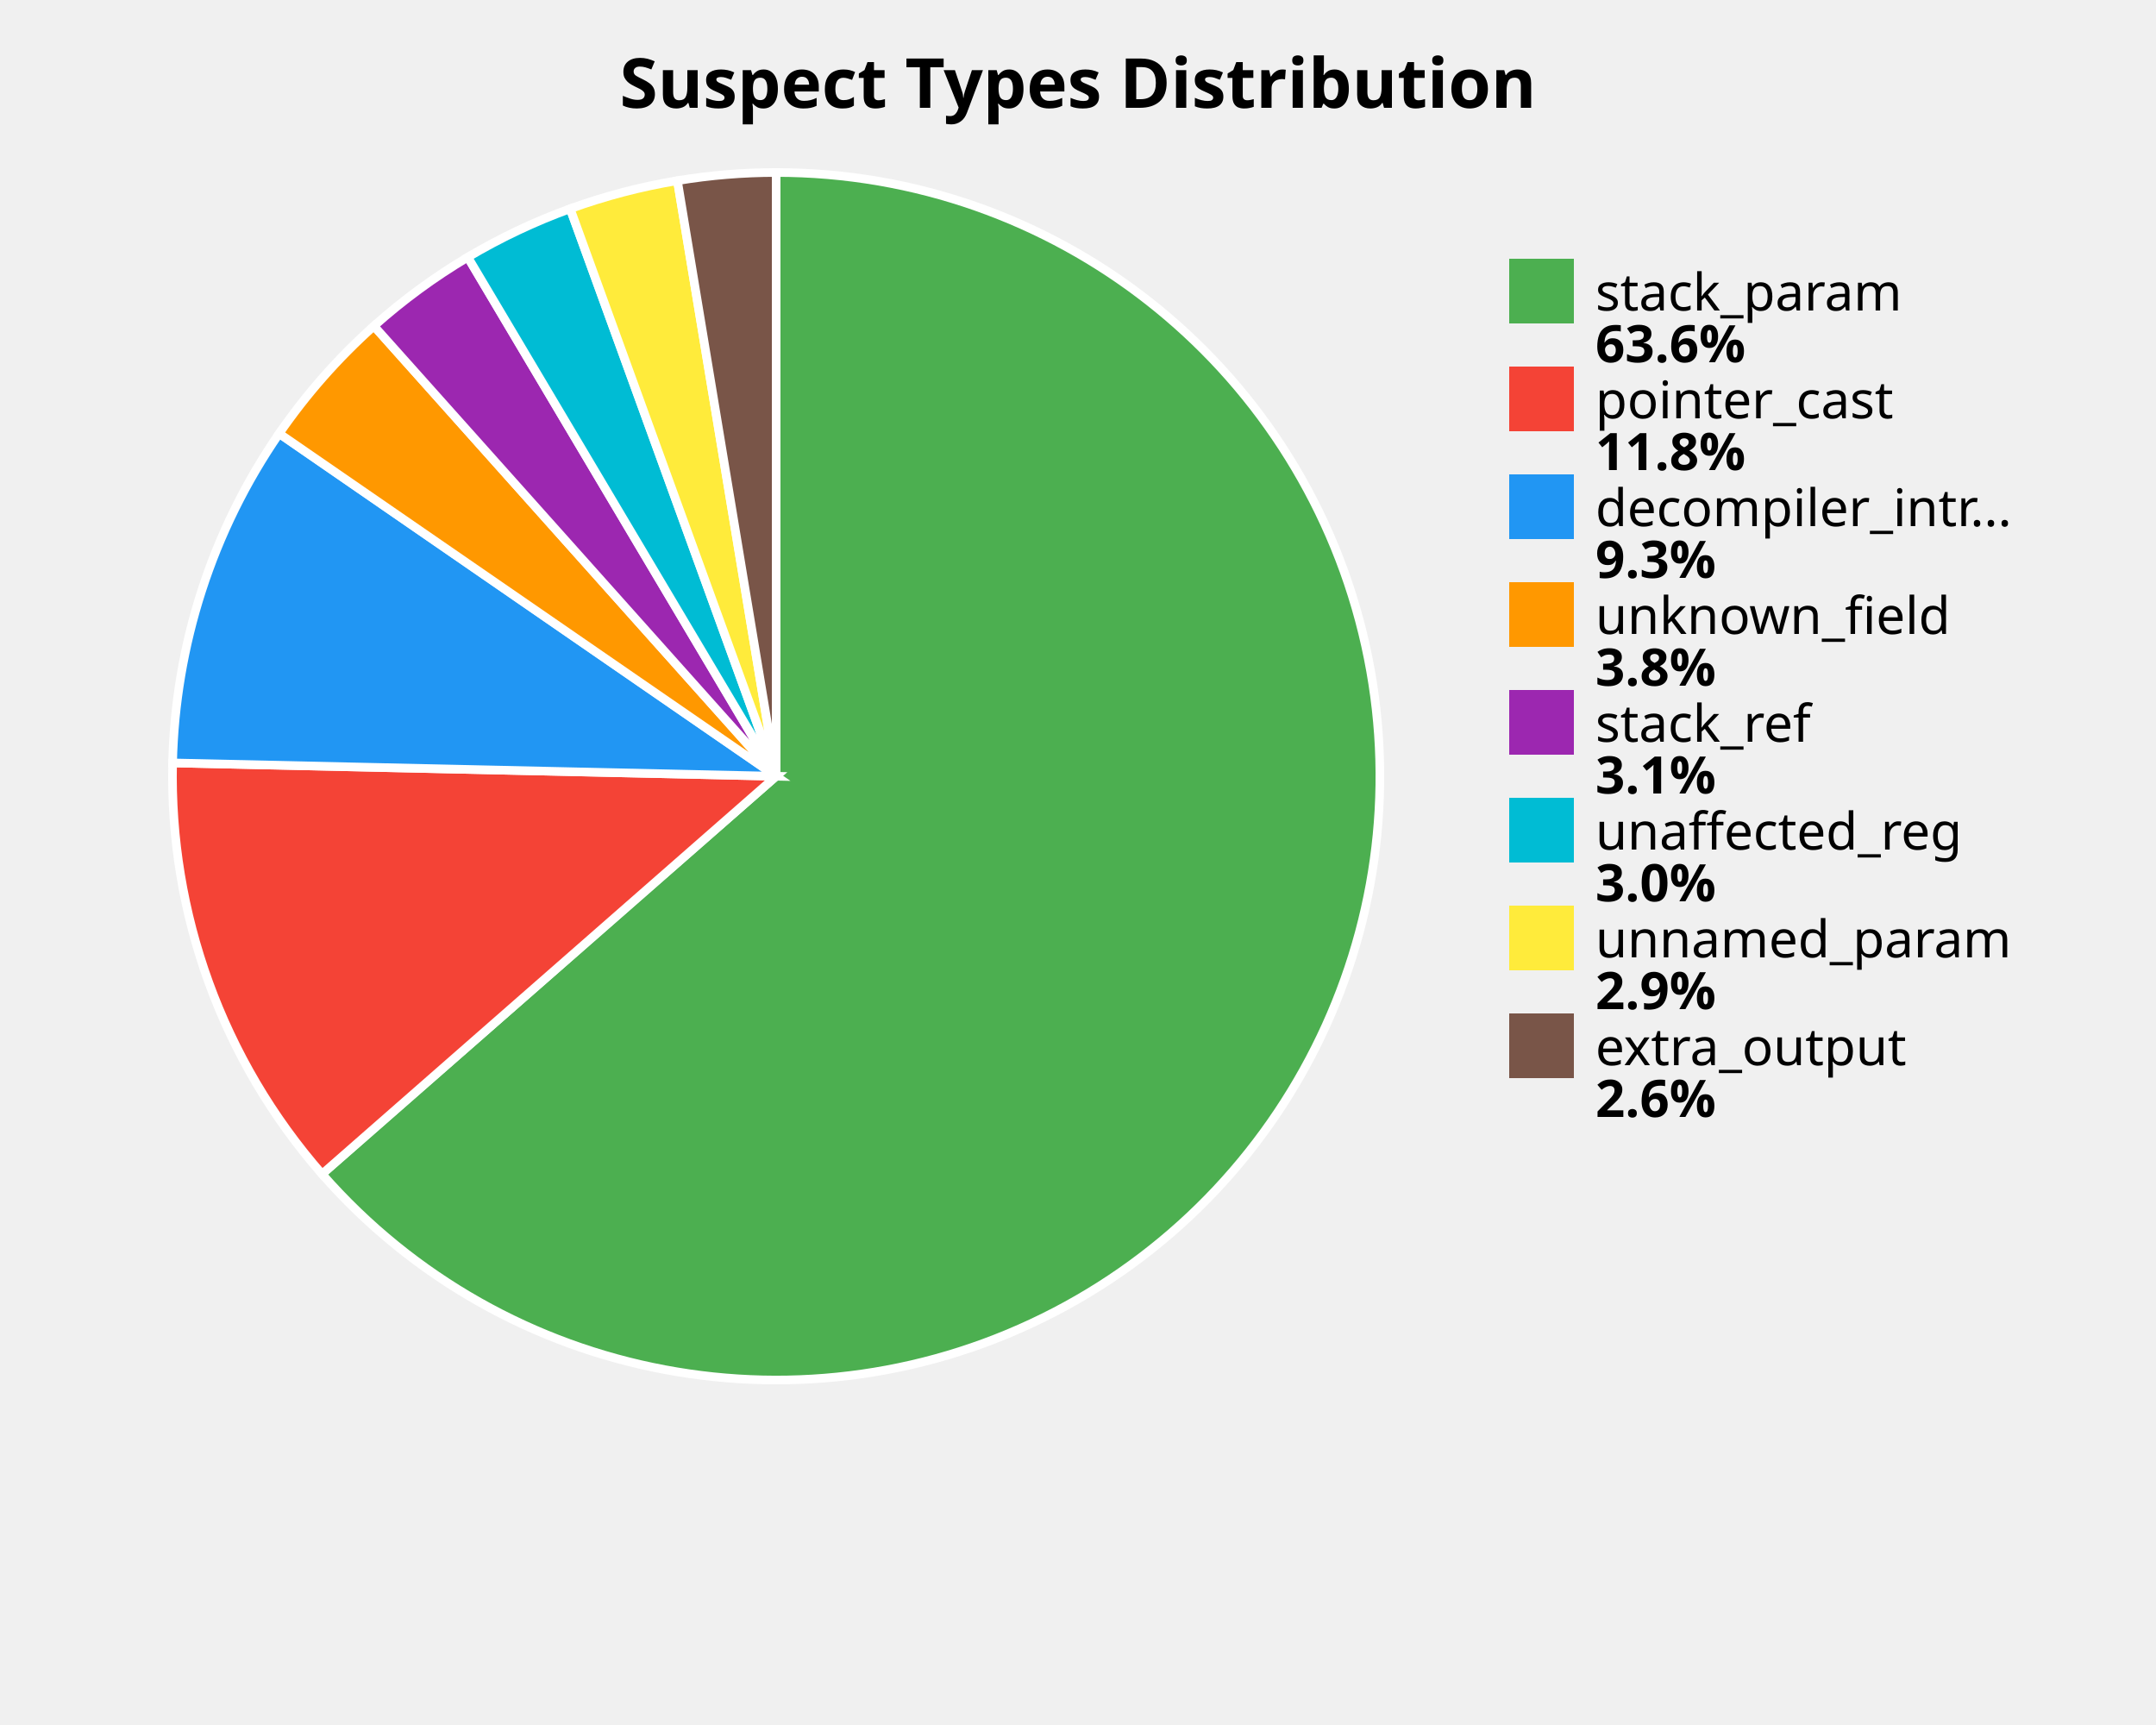
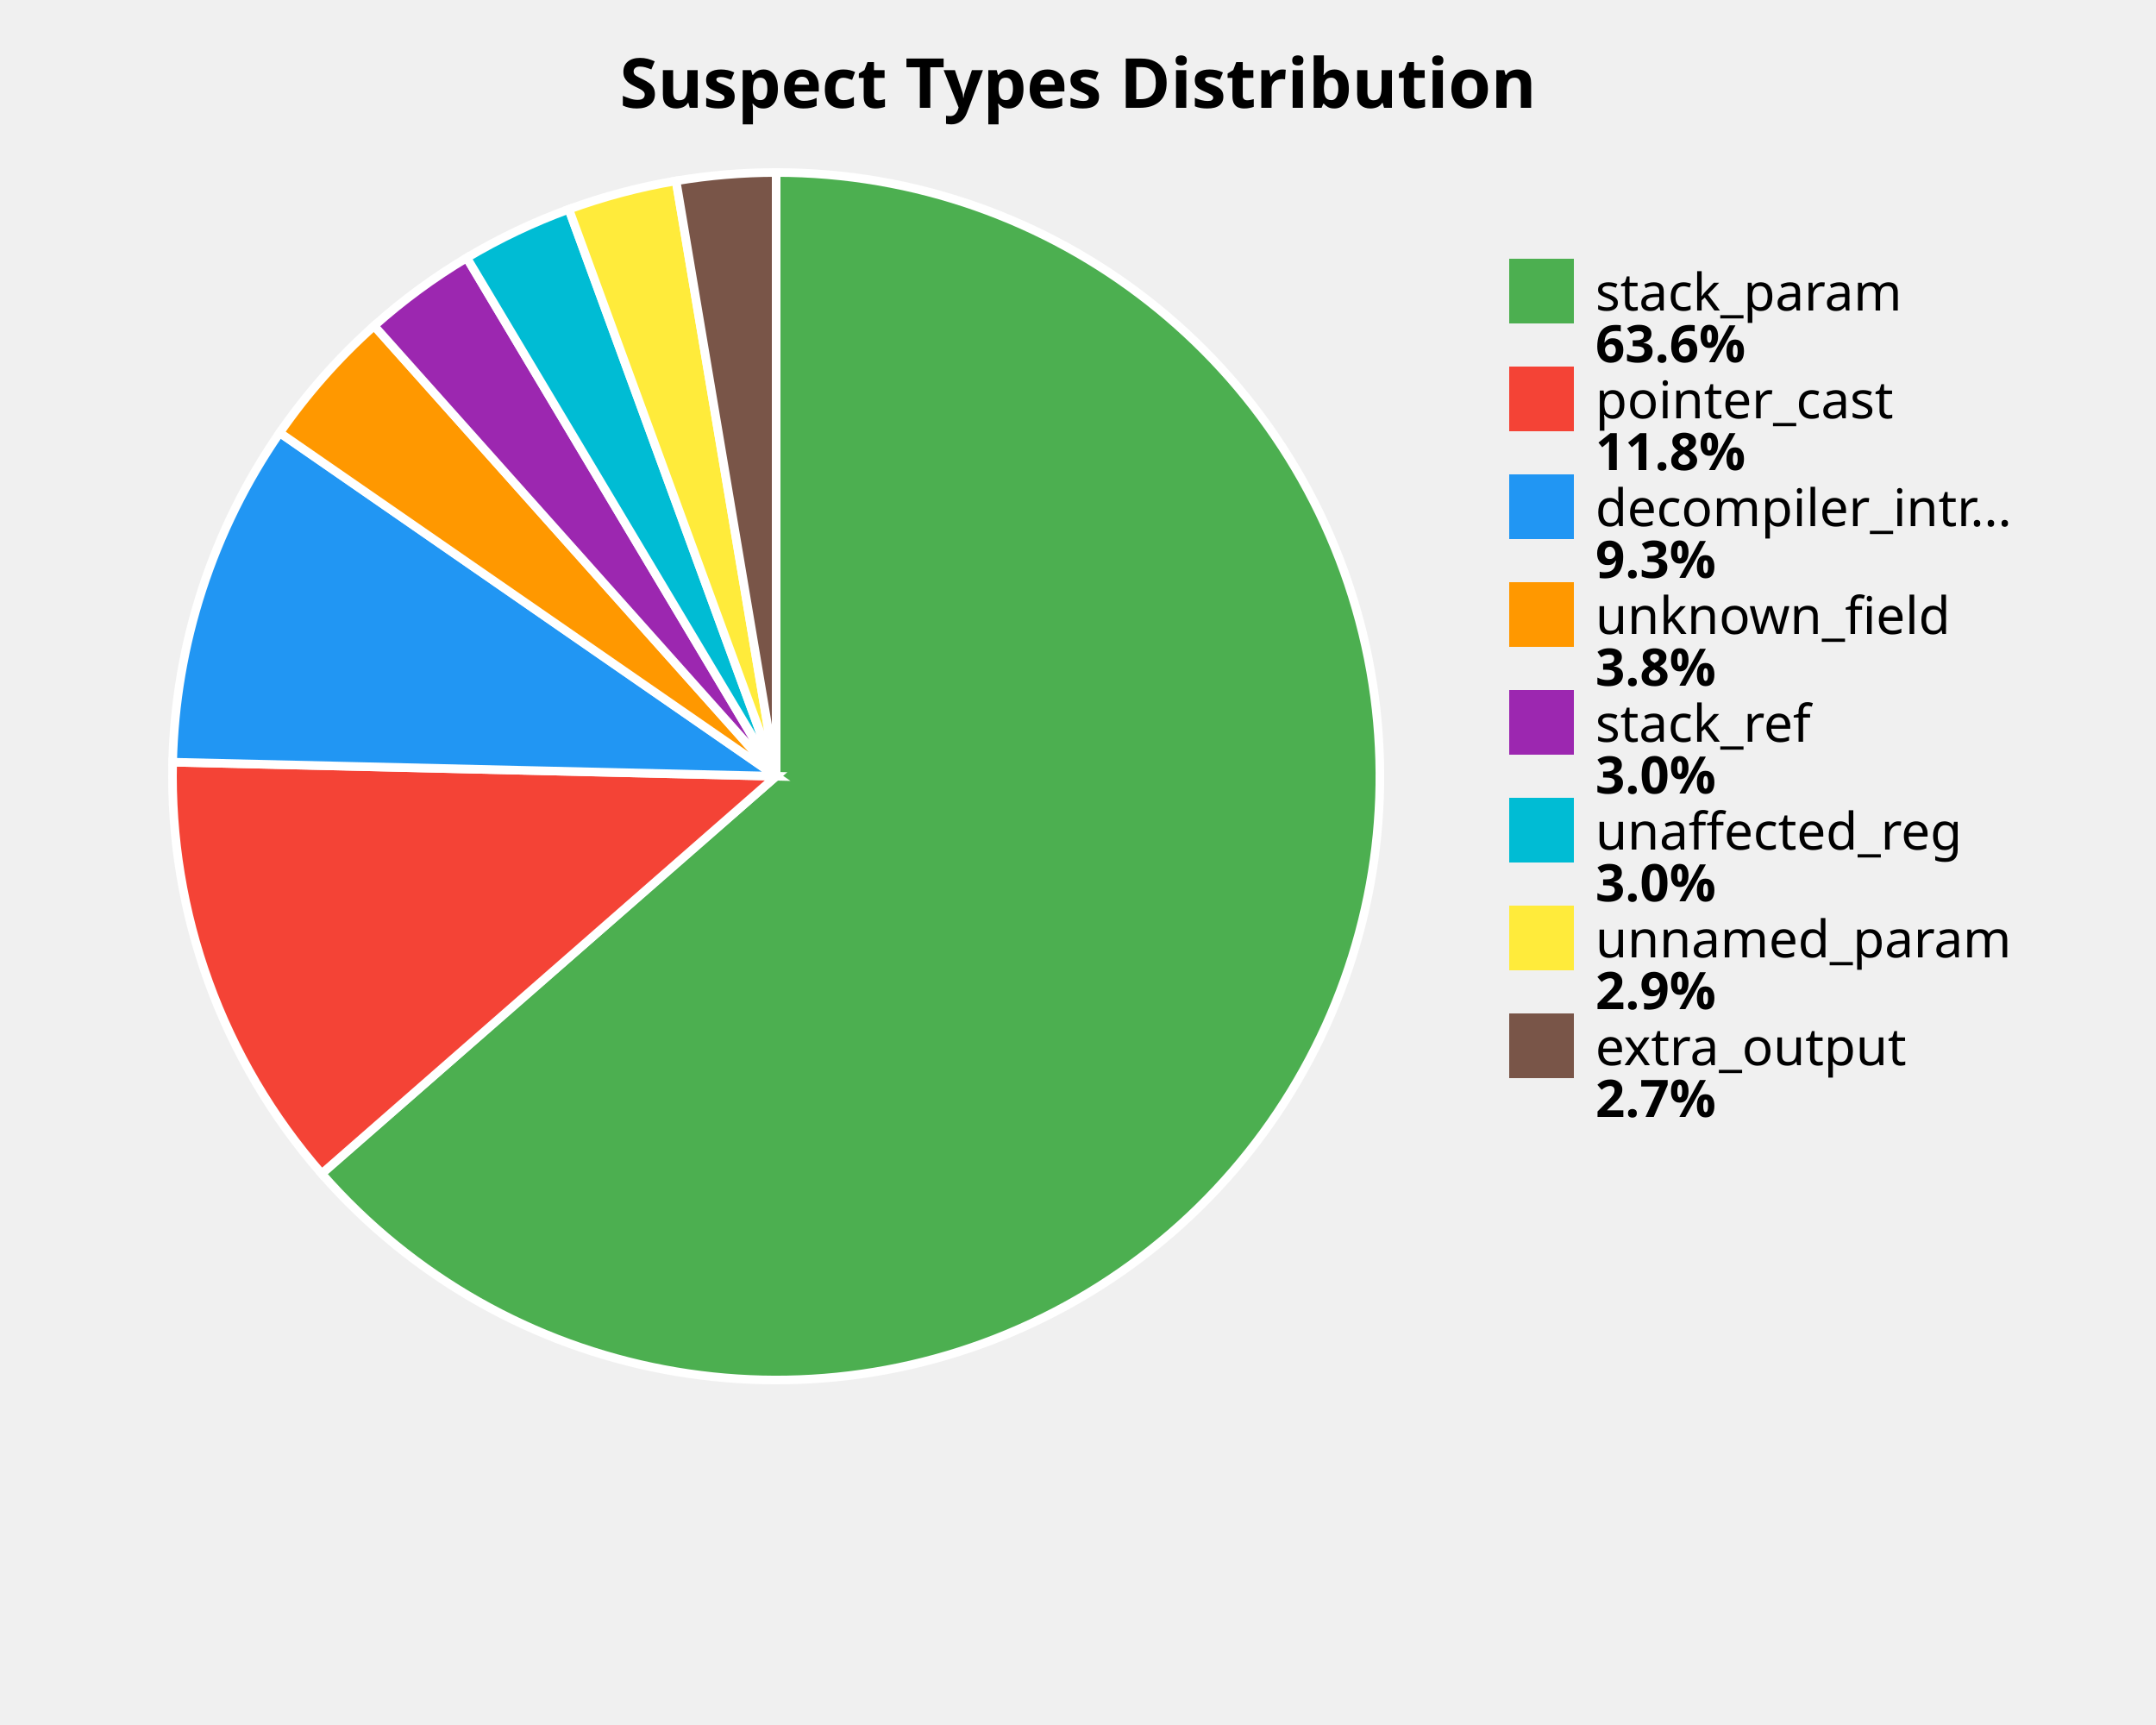
<svg xmlns="http://www.w3.org/2000/svg" width="500" height="400" viewBox="0 0 500 400">
  <style>
    .title { font: bold 16px sans-serif; }
    .label { font: 12px sans-serif; }
    .value { font: bold 12px sans-serif; }
  </style>
  <rect width="100%%" height="100%%" fill="white" />
  <text x="250" y="25" class="title" text-anchor="middle">Suspect Types Distribution</text>
-   <path d="M 180,180 L 180.00,40.00 A 140,140 0 1,1 74.69,272.25 Z" fill="#4CAF50" stroke="white" stroke-width="2" />
-   <path d="M 180,180 L 74.69,272.25 A 140,140 0 0,1 40.03,176.91 Z" fill="#F44336" stroke="white" stroke-width="2" />
-   <path d="M 180,180 L 40.03,176.91 A 140,140 0 0,1 64.74,100.53 Z" fill="#2196F3" stroke="white" stroke-width="2" />
-   <path d="M 180,180 L 64.74,100.53 A 140,140 0 0,1 86.72,75.60 Z" fill="#FF9800" stroke="white" stroke-width="2" />
-   <path d="M 180,180 L 86.72,75.60 A 140,140 0 0,1 108.49,59.64 Z" fill="#9C27B0" stroke="white" stroke-width="2" />
-   <path d="M 180,180 L 108.49,59.64 A 140,140 0 0,1 132.23,48.40 Z" fill="#00BCD4" stroke="white" stroke-width="2" />
-   <path d="M 180,180 L 132.23,48.40 A 140,140 0 0,1 157.10,41.89 Z" fill="#FFEB3B" stroke="white" stroke-width="2" />
-   <path d="M 180,180 L 157.10,41.89 A 140,140 0 0,1 180.00,40.00 Z" fill="#795548" stroke="white" stroke-width="2" />
+   <path d="M 180,180 L 180.00,40.00 A 140,140 0 1,1 74.61,272.16 Z" fill="#4CAF50" stroke="white" stroke-width="2" />
+   <path d="M 180,180 L 74.61,272.16 A 140,140 0 0,1 40.04,176.74 Z" fill="#F44336" stroke="white" stroke-width="2" />
+   <path d="M 180,180 L 40.04,176.74 A 140,140 0 0,1 64.87,100.35 Z" fill="#2196F3" stroke="white" stroke-width="2" />
+   <path d="M 180,180 L 64.87,100.35 A 140,140 0 0,1 86.77,75.56 Z" fill="#FF9800" stroke="white" stroke-width="2" />
+   <path d="M 180,180 L 86.77,75.56 A 140,140 0 0,1 108.25,59.78 Z" fill="#9C27B0" stroke="white" stroke-width="2" />
+   <path d="M 180,180 L 108.25,59.78 A 140,140 0 0,1 131.92,48.52 Z" fill="#00BCD4" stroke="white" stroke-width="2" />
+   <path d="M 180,180 L 131.92,48.52 A 140,140 0 0,1 156.79,41.94 Z" fill="#FFEB3B" stroke="white" stroke-width="2" />
+   <path d="M 180,180 L 156.79,41.94 A 140,140 0 0,1 180.00,40.00 Z" fill="#795548" stroke="white" stroke-width="2" />
  <rect x="350" y="60" width="15" height="15" fill="#4CAF50" />
  <text x="370" y="72" class="label">stack_param</text>
  <text x="370" y="84" class="value">63.6%</text>
  <rect x="350" y="85" width="15" height="15" fill="#F44336" />
  <text x="370" y="97" class="label">pointer_cast</text>
  <text x="370" y="109" class="value">11.8%</text>
  <rect x="350" y="110" width="15" height="15" fill="#2196F3" />
  <text x="370" y="122" class="label">decompiler_intr...</text>
  <text x="370" y="134" class="value">9.3%</text>
  <rect x="350" y="135" width="15" height="15" fill="#FF9800" />
  <text x="370" y="147" class="label">unknown_field</text>
  <text x="370" y="159" class="value">3.8%</text>
  <rect x="350" y="160" width="15" height="15" fill="#9C27B0" />
  <text x="370" y="172" class="label">stack_ref</text>
-   <text x="370" y="184" class="value">3.1%</text>
+   <text x="370" y="184" class="value">3.0%</text>
  <rect x="350" y="185" width="15" height="15" fill="#00BCD4" />
  <text x="370" y="197" class="label">unaffected_reg</text>
  <text x="370" y="209" class="value">3.0%</text>
  <rect x="350" y="210" width="15" height="15" fill="#FFEB3B" />
  <text x="370" y="222" class="label">unnamed_param</text>
  <text x="370" y="234" class="value">2.9%</text>
  <rect x="350" y="235" width="15" height="15" fill="#795548" />
  <text x="370" y="247" class="label">extra_output</text>
-   <text x="370" y="259" class="value">2.6%</text>
+   <text x="370" y="259" class="value">2.7%</text>
</svg>
